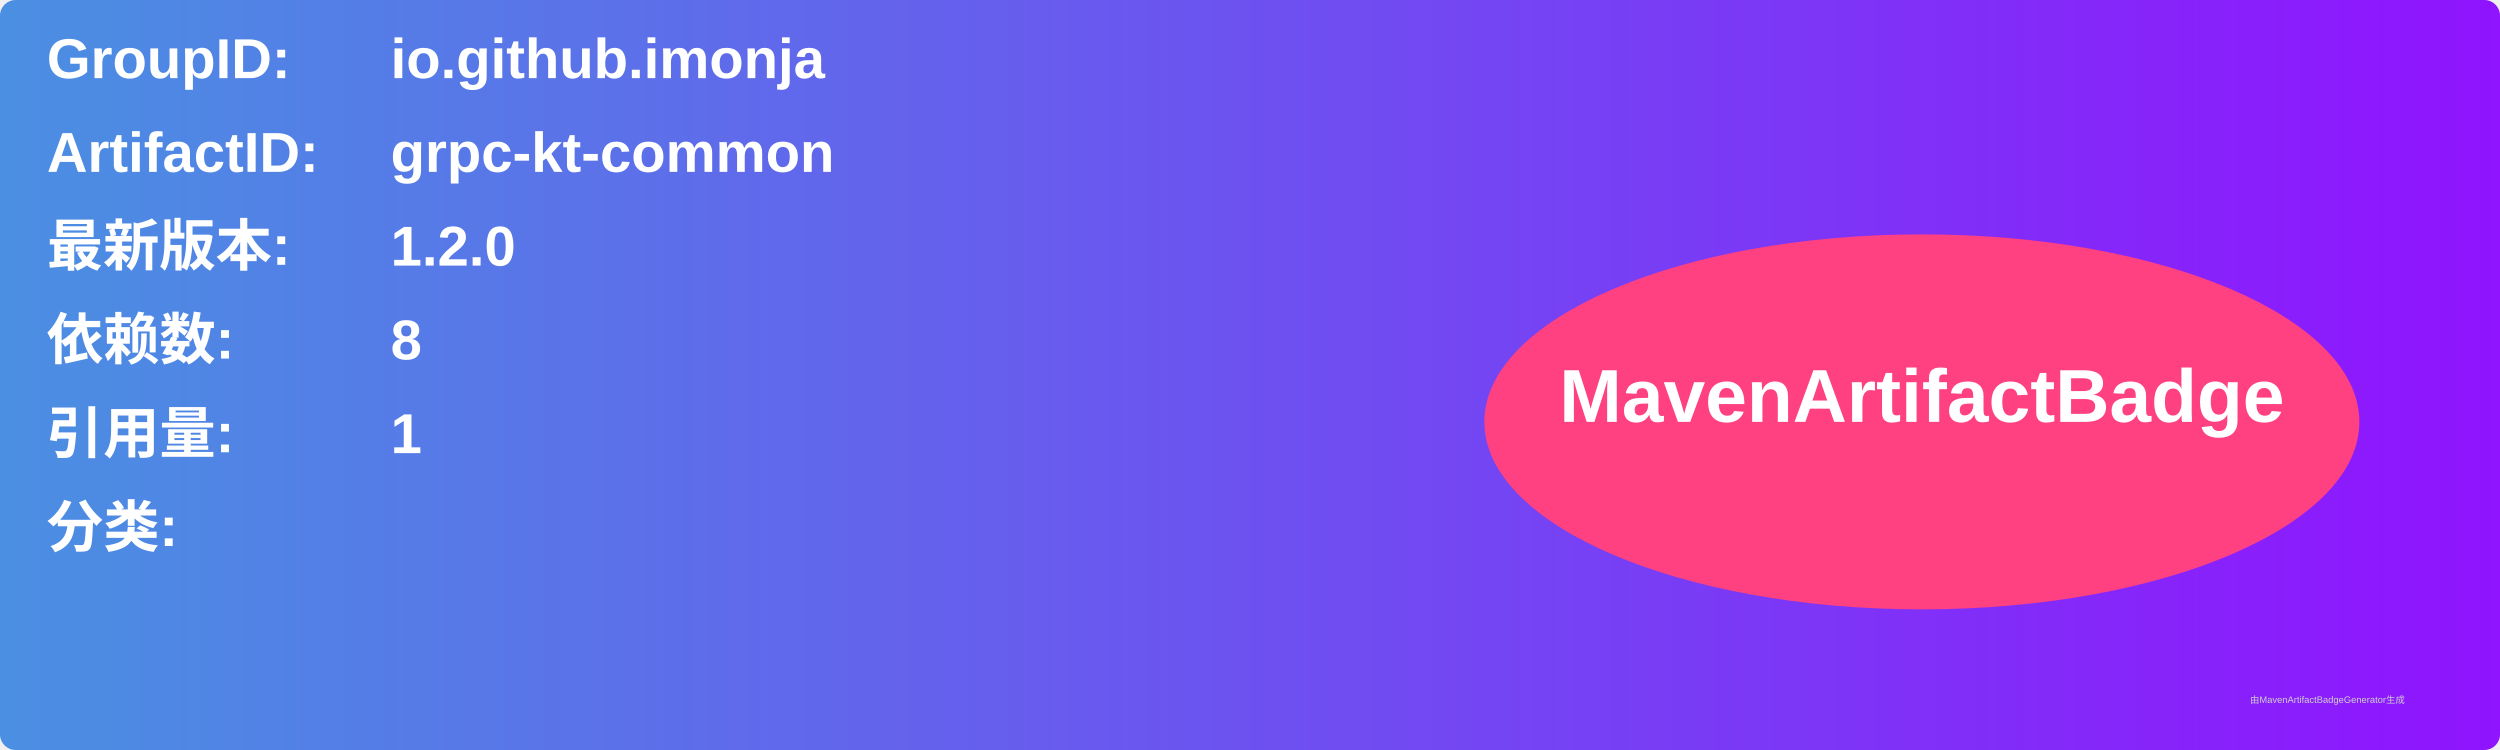
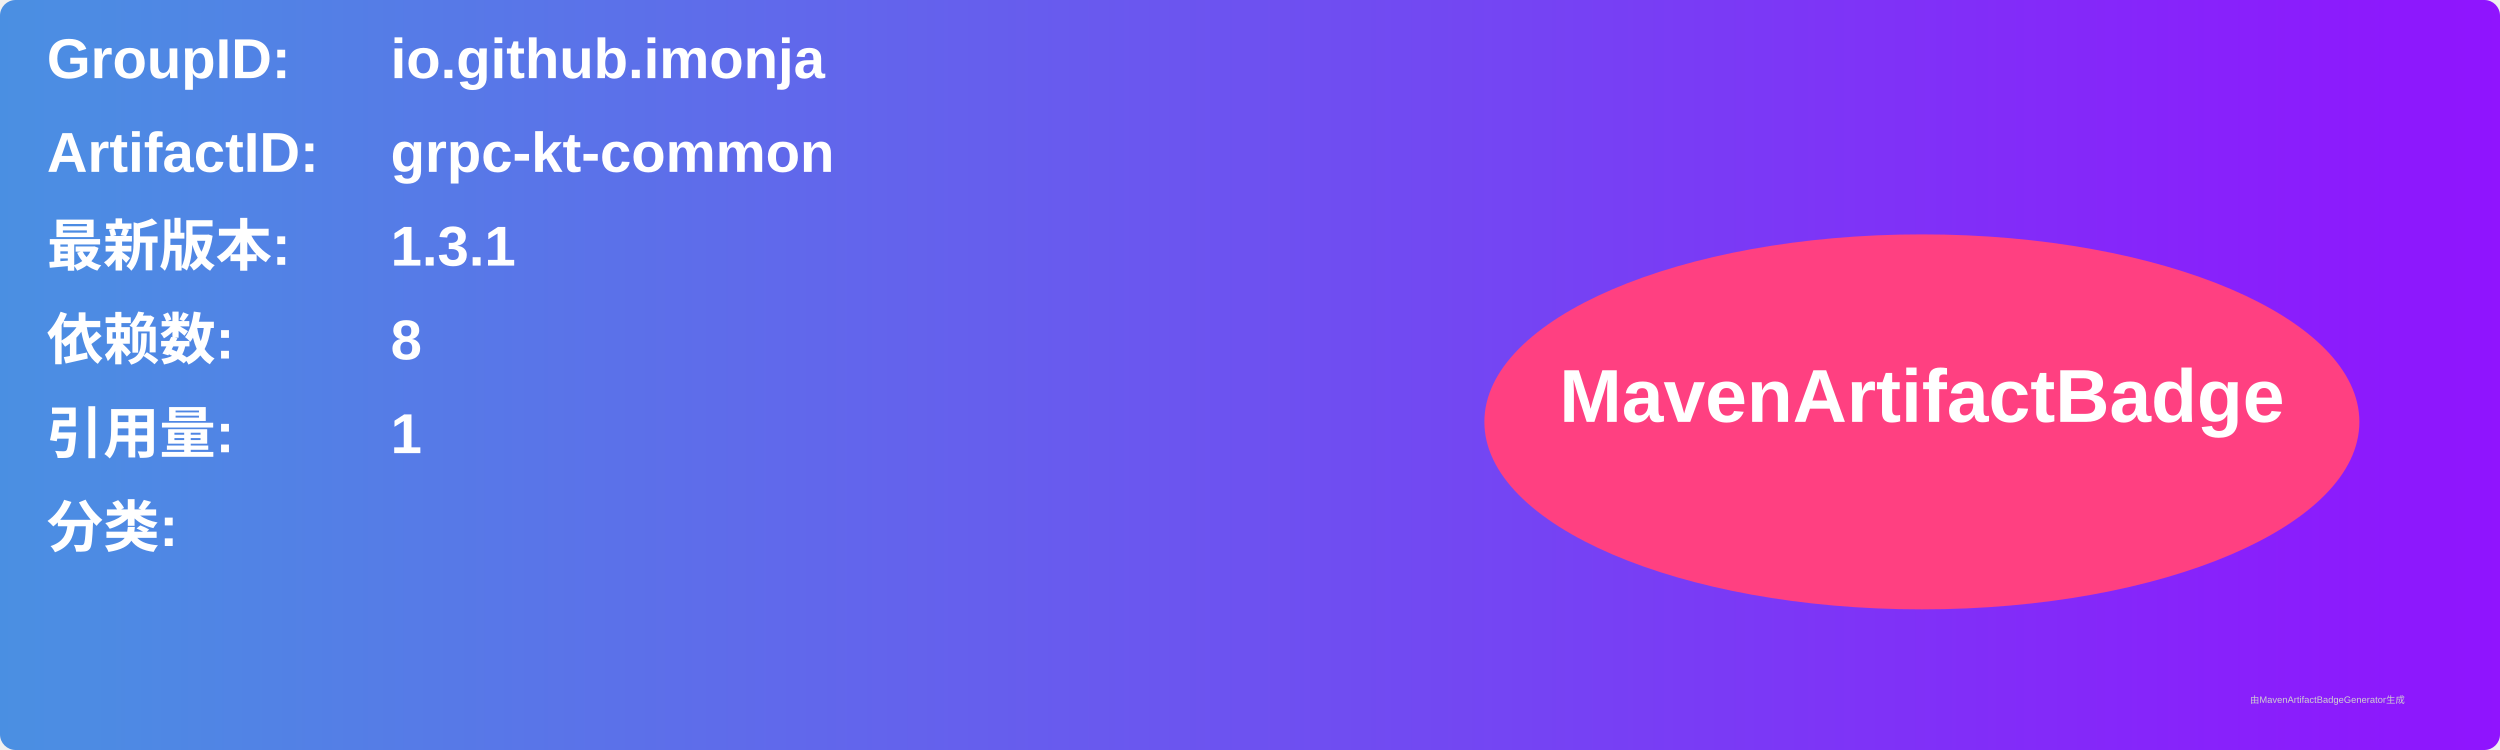
<svg xmlns="http://www.w3.org/2000/svg" width="800" height="240" viewBox="0 0 800 240">
  <linearGradient id="grad" x1="0%" y1="0%" x2="100%" y2="0%">
    <stop offset="0%" stop-color="#4a90e2" />
    <stop offset="100%" stop-color="#9013fe" />
  </linearGradient>
  <rect width="100%" height="100%" rx="5" ry="5" fill="url(#grad)" />
  <g transform="translate(15, 15)">
    <text x="0" y="10" font-family="Arial" font-size="18" fill="white" font-weight="bold" width="260">GroupID:</text>
    <text x="110" y="10" font-family="Arial" font-size="18" fill="white" font-weight="bold" width="460">io.github.imonja</text>
    <text x="0" y="40" font-family="Arial" font-size="18" fill="white" font-weight="bold" width="260">ArtifactID:</text>
    <text x="110" y="40" font-family="Arial" font-size="18" fill="white" font-weight="bold" width="460">grpc-kt-common</text>
    <text x="0" y="70" font-family="Arial" font-size="18" fill="white" font-weight="bold">最新版本:</text>
    <text x="110" y="70" font-family="Arial" font-size="18" fill="white" font-weight="bold">
-       <tspan font-weight="bold">1.2.0</tspan>
+       <tspan font-weight="bold">1.3.1</tspan>
    </text>
    <text x="0" y="100" font-family="Arial" font-size="18" fill="white" font-weight="bold">依赖数: </text>
    <text x="110" y="100" font-family="Arial" font-size="18" fill="white">
      <tspan font-weight="bold">8</tspan>
    </text>
    <text x="0" y="130" font-family="Arial" font-size="18" fill="white" font-weight="bold">引用量: </text>
    <text x="110" y="130" font-family="Arial" font-size="18" fill="white">
      <tspan font-weight="bold">1</tspan>
    </text>
    <text x="0" y="160" font-family="Arial" font-size="18" fill="white" font-weight="bold">分类:</text>
    <text x="10" y="190" font-family="Arial" font-size="10" fill="white">
      <tspan font-weight="bold" />
    </text>
    <ellipse cx="600" cy="120" rx="140" ry="60" fill="#ff4081" />
    <text x="600" y="120" text-anchor="middle" font-family="Arial" font-size="24" fill="white" font-weight="bold">MavenArtifactBadge</text>
  </g>
  <text x="720" y="225" font-family="Arial" font-size="3" fill="#d0d0d0">由MavenArtifactBadgeGenerator生成</text>
</svg>
